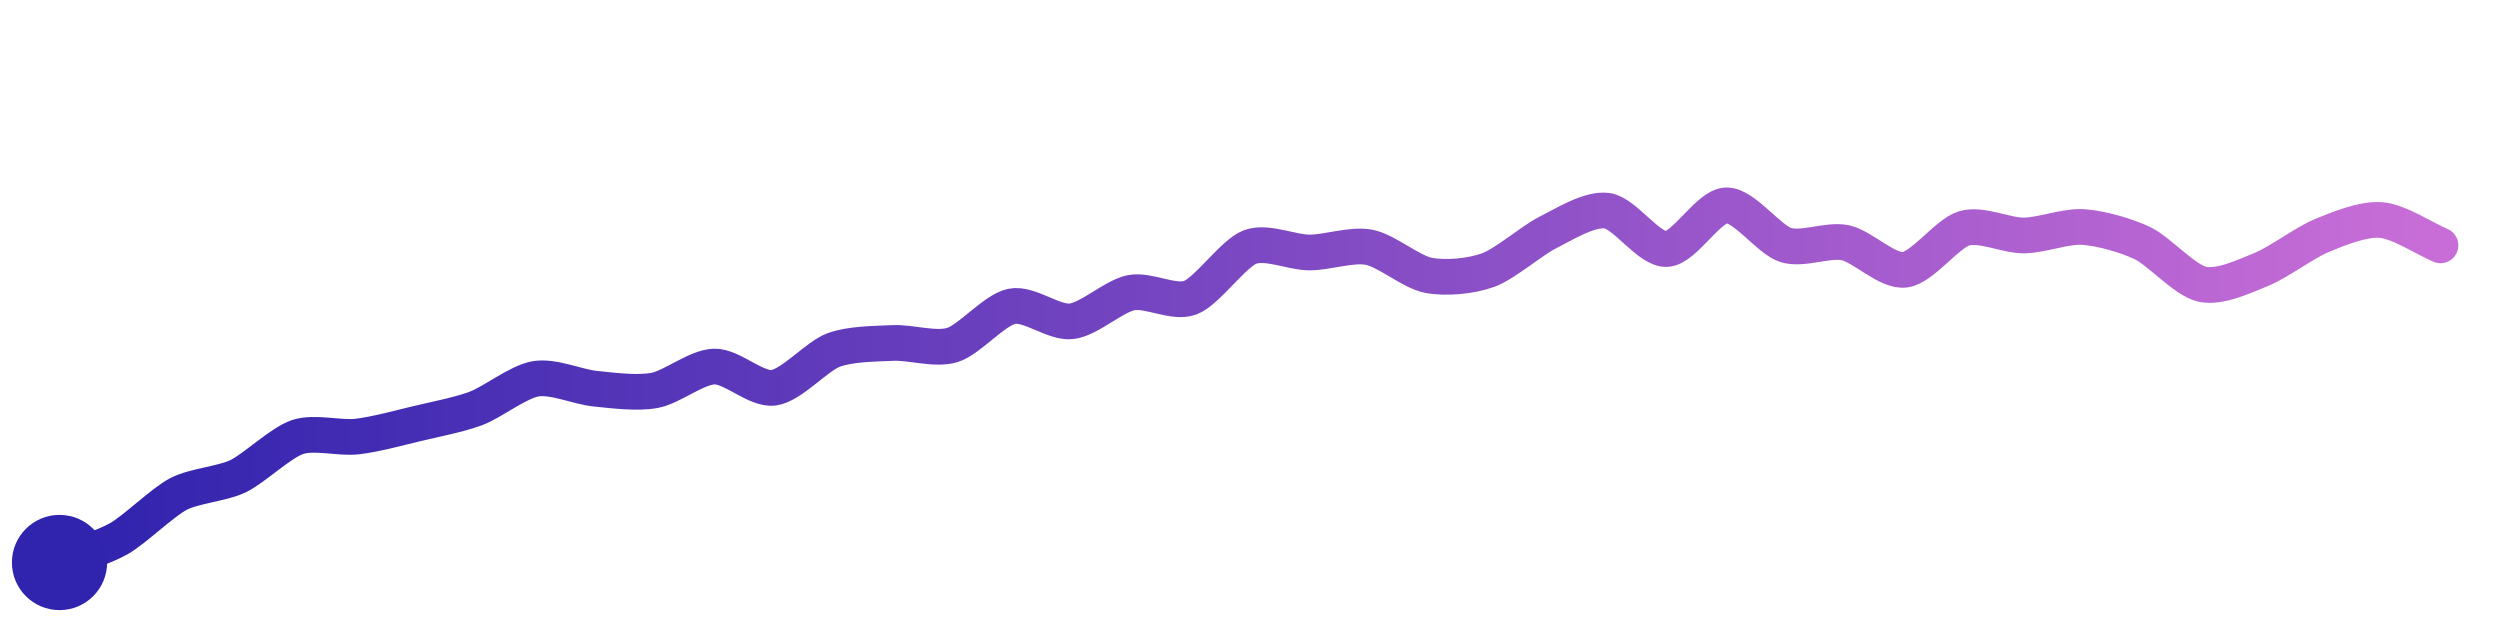
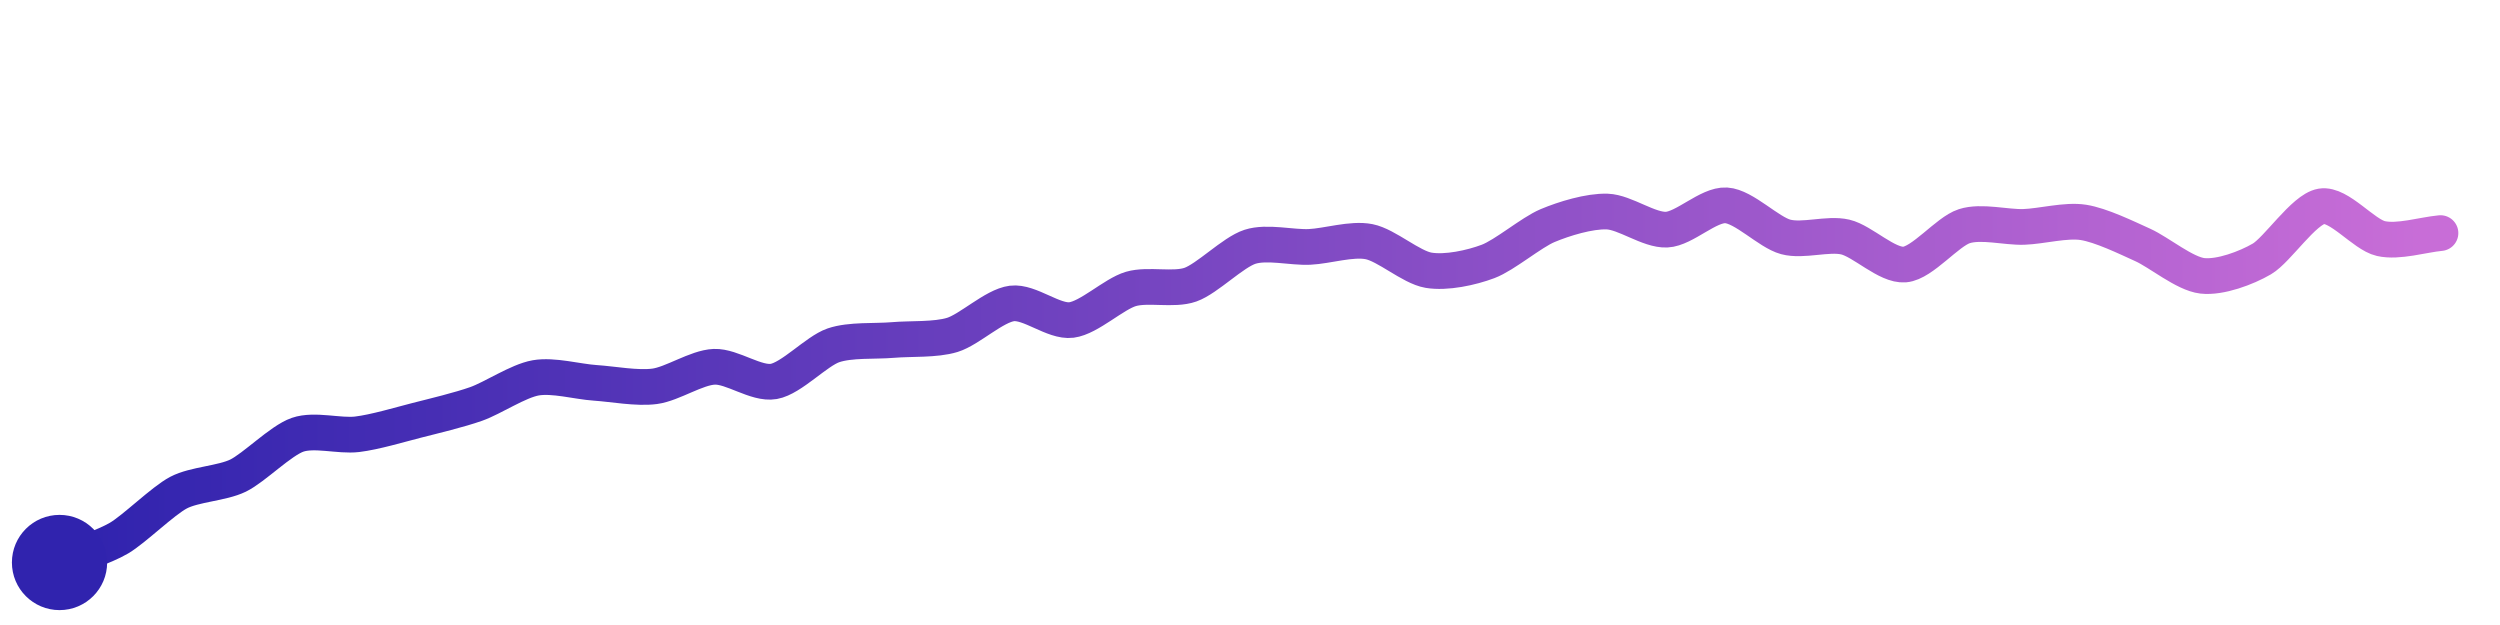
<svg xmlns="http://www.w3.org/2000/svg" width="200" height="50" viewBox="0 0 210 50">
  <defs>
    <linearGradient id="stroke" x1="0%" y1="0%" x2="100%" y2="0%">
      <stop stop-color="#3023AE" offset="0%" />
      <stop stop-color="#C86DD7" offset="100%" />
    </linearGradient>
  </defs>
-   <path stroke="url(#stroke)" stroke-width="3" stroke-linejoin="round" stroke-linecap="round" d="M5.00 46 C 6.39 45.44, 8.70 44.73, 10.00 43.99 S 13.67 40.93, 15.00 40.24 S 18.65 39.40, 20.00 38.75 S 23.58 35.93, 25.00 35.46 S 28.51 35.59, 30.00 35.42 S 33.54 34.69, 35.00 34.34 S 38.60 33.58, 40.00 33.05 S 43.52 30.82, 45.00 30.57 S 48.51 31.25, 50.00 31.40 S 53.53 31.82, 55.00 31.54 S 58.50 29.58, 60.00 29.54 S 63.51 31.53, 65.00 31.32 S 68.60 28.69, 70.00 28.16 S 73.50 27.63, 75.00 27.56 S 78.57 28.17, 80.00 27.73 S 83.53 24.77, 85.00 24.48 S 88.51 25.91, 90.00 25.74 S 93.53 23.64, 95.00 23.34 S 98.60 24.29, 100.00 23.75 S 103.60 20.03, 105.00 19.50 S 108.50 19.96, 110.00 19.96 S 113.53 19.24, 115.00 19.52 S 118.53 21.60, 120.00 21.88 S 123.59 21.95, 125.00 21.44 S 128.66 18.96, 130.00 18.29 S 133.51 16.24, 135.00 16.45 S 138.50 19.74, 140.00 19.67 S 143.50 16.05, 145.00 16.00 S 148.57 18.88, 150.00 19.33 S 153.53 18.83, 155.00 19.14 S 158.51 21.59, 160.00 21.41 S 163.56 18.35, 165.00 17.93 S 168.50 18.54, 170.00 18.53 S 173.50 17.72, 175.00 17.82 S 178.65 18.54, 180.00 19.19 S 183.53 22.31, 185.00 22.63 S 188.61 21.93, 190.00 21.36 S 193.61 19.13, 195.00 18.55 S 198.50 17.11, 200.00 17.23 S 203.62 18.77, 205.00 19.36" fill="none">
-     <animate attributeName="stroke-dashoffset" from="219.588" to="0" dur="2.2s" />
-     <animate attributeName="stroke-dasharray" from="219.588" to="219.588" />
+   <path stroke="url(#stroke)" stroke-width="3" stroke-linejoin="round" stroke-linecap="round" d="M5.00 46 C 6.39 45.43, 8.71 44.71, 10.00 43.95 S 13.67 40.83, 15.00 40.13 S 18.65 39.36, 20.00 38.70 S 23.58 35.76, 25.00 35.27 S 28.51 35.41, 30.00 35.23 S 33.55 34.43, 35.00 34.06 S 38.59 33.18, 40.00 32.68 S 43.52 30.75, 45.00 30.49 S 48.50 30.81, 50.00 30.91 S 53.51 31.40, 55.00 31.20 S 58.50 29.62, 60.00 29.56 S 63.52 31.05, 65.00 30.79 S 68.58 28.25, 70.00 27.76 S 73.51 27.44, 75.00 27.31 S 78.57 27.32, 80.00 26.88 S 83.51 24.43, 85.00 24.24 S 88.51 25.82, 90.00 25.63 S 93.56 23.44, 95.00 23.02 S 98.59 23.16, 100.00 22.66 S 103.57 19.94, 105.00 19.48 S 108.50 19.56, 110.00 19.49 S 113.53 18.76, 115.00 19.05 S 118.52 21.20, 120.00 21.45 S 123.60 21.24, 125.00 20.71 S 128.62 18.28, 130.00 17.70 S 133.50 16.47, 135.00 16.52 S 138.50 18.11, 140.00 18.04 S 143.50 15.91, 145.00 16.00 S 148.55 18.26, 150.00 18.65 S 153.54 18.32, 155.00 18.66 S 158.51 21.10, 160.00 20.97 S 163.57 18.21, 165.00 17.75 S 168.50 17.86, 170.00 17.81 S 173.52 17.20, 175.00 17.43 S 178.63 18.71, 180.00 19.33 S 183.51 21.75, 185.00 21.92 S 188.70 21.26, 190.00 20.50 S 193.52 16.33, 195.00 16.08 S 198.54 18.46, 200.00 18.79 S 203.51 18.47, 205.00 18.33" fill="none">
+     <animate attributeName="stroke-dashoffset" from="216.633" to="0" dur="2.2s" />
+     <animate attributeName="stroke-dasharray" from="216.633" to="216.633" />
  </path>
  <circle r="4" cx="5" cy="46" fill="#3023AE" />
-   <circle r="4" cx="205" cy="19.362" fill="#C86DD7" opacity="0">
+   <circle r="4" cx="205" cy="18.334" fill="#C86DD7" opacity="0">
    <animate attributeName="opacity" from="0" to="1" dur="0.1s" begin="2.2s" fill="freeze" />
  </circle>
</svg>
